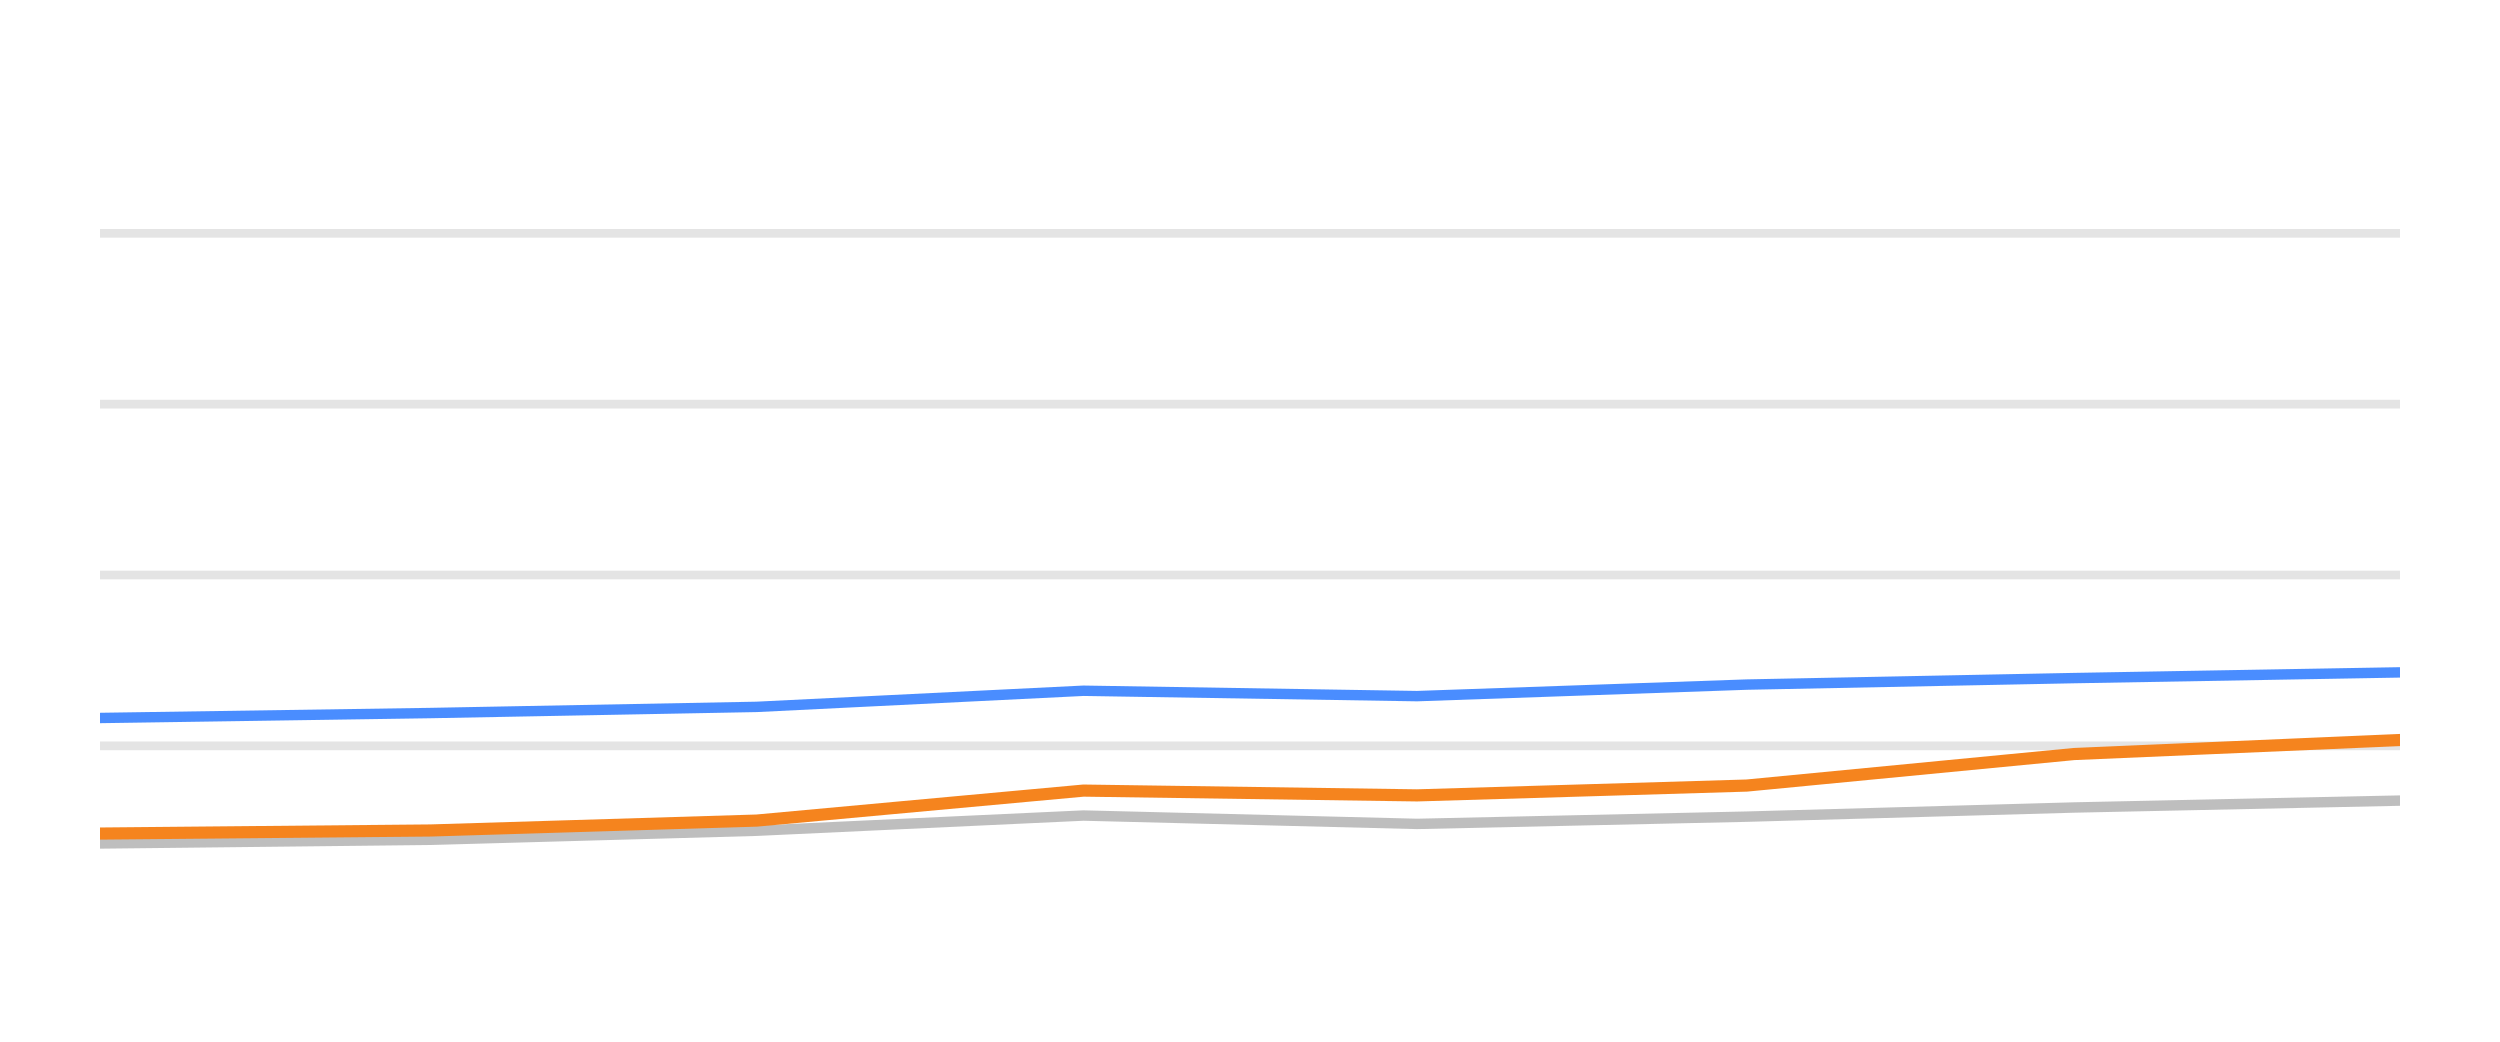
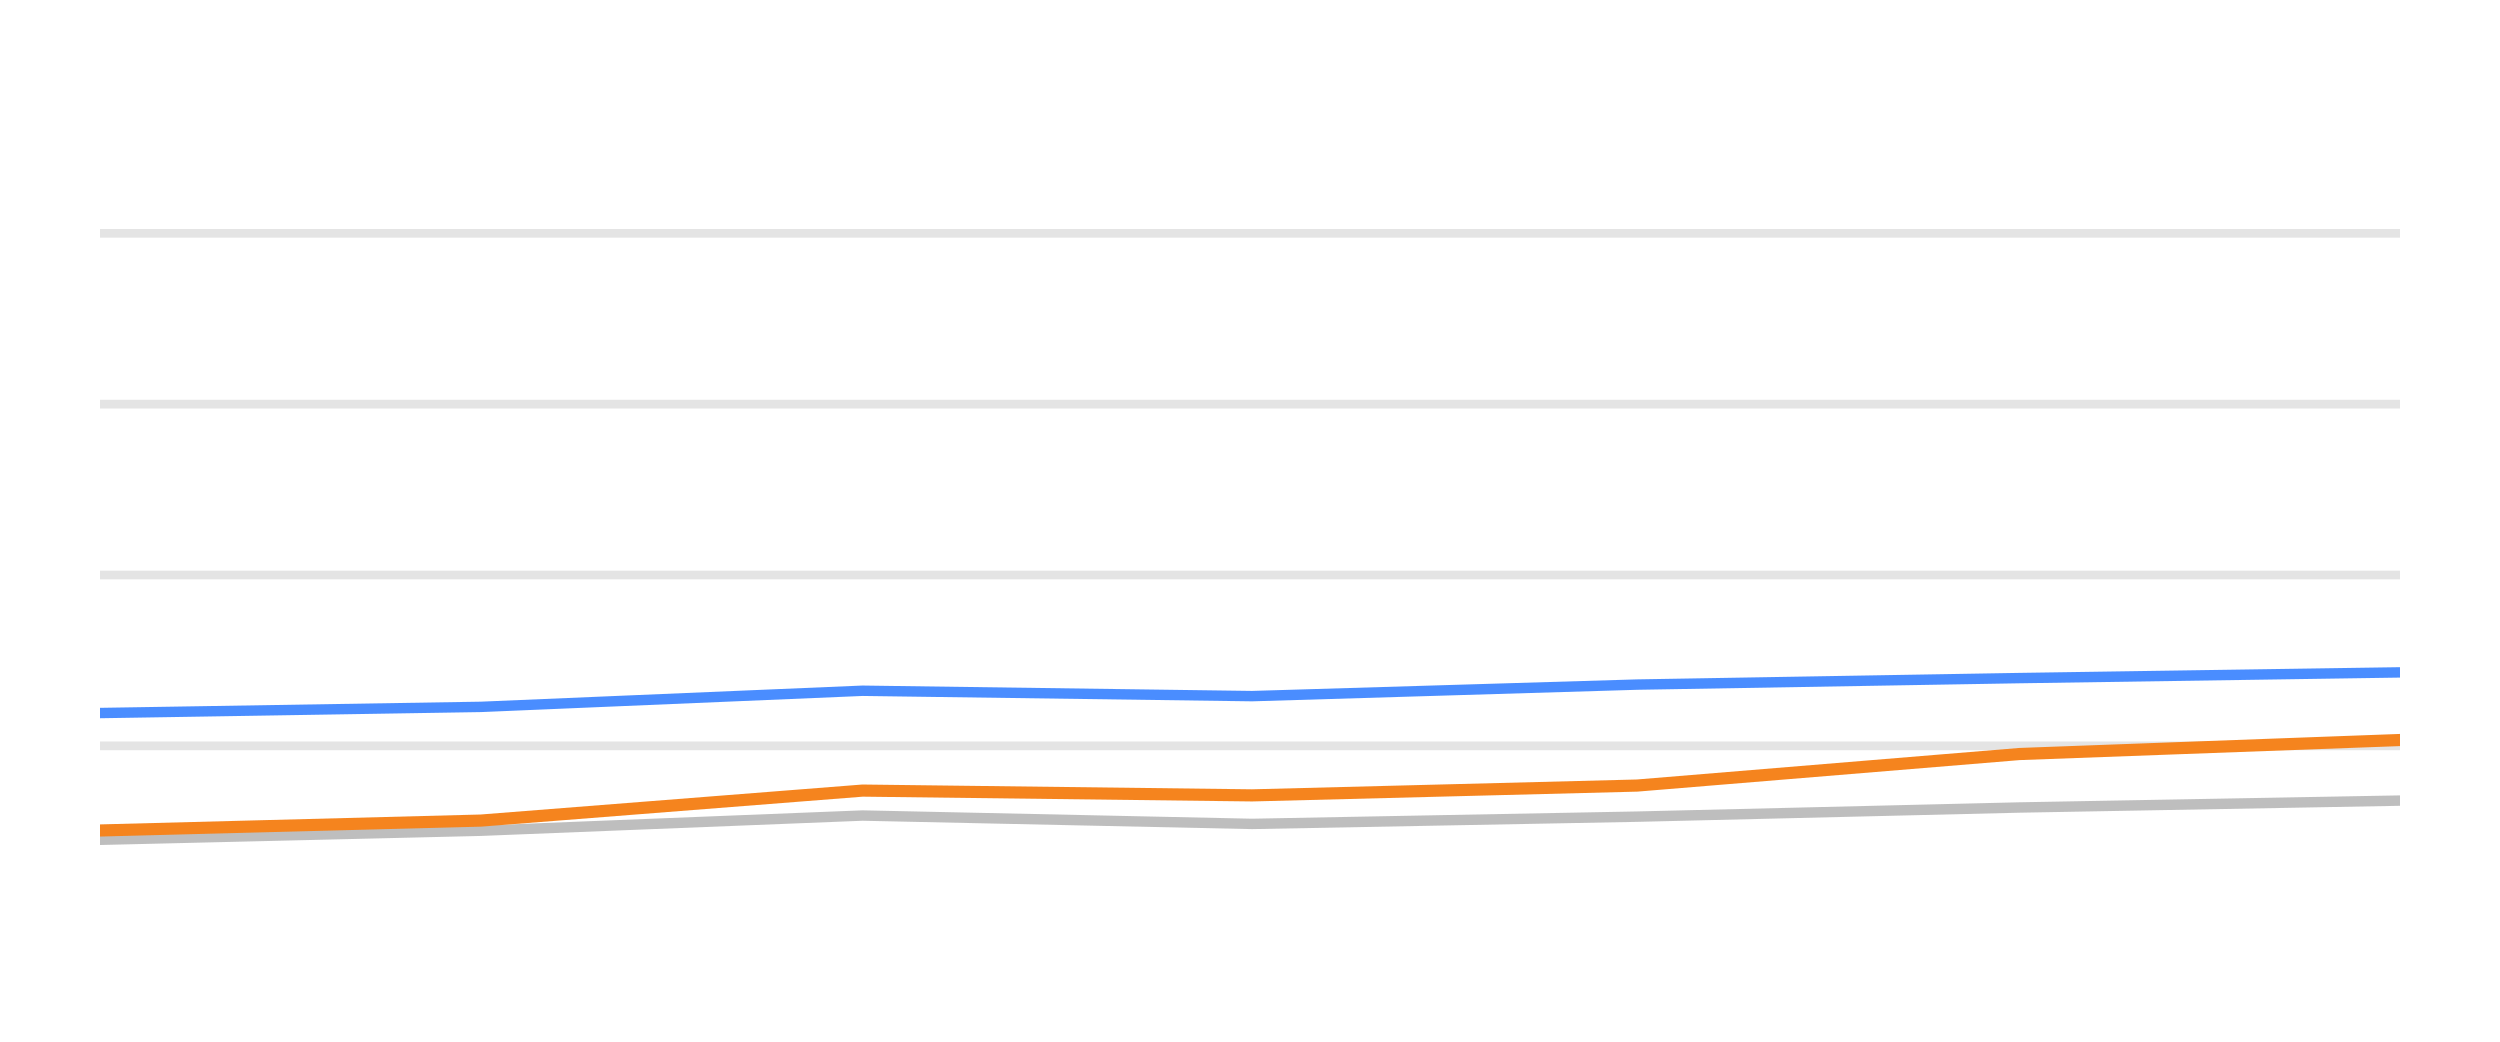
<svg xmlns="http://www.w3.org/2000/svg" width="144pt" height="60pt" viewBox="0 0 144 60" version="1.1">
  <defs>
    <style type="text/css">*{stroke-linejoin: round; stroke-linecap: butt}</style>
  </defs>
  <g id="figure_1">
    <g id="patch_1">
      <path d="M 0 60  L 144 60  L 144 0  L 0 0  L 0 60  z " style="fill: none; opacity: 0" />
    </g>
    <g id="axes_1">
      <g id="patch_2">
        <path d="M 5.76 52.8  L 138.24 52.8  L 138.24 3.6  L 5.76 3.6  L 5.76 52.8  z " style="fill: none" />
      </g>
      <g id="matplotlib.axis_1" />
      <g id="matplotlib.axis_2" />
      <g id="line2d_1">
-         <path d="M 5.76 42.96  L 138.24 42.96  " clip-path="url(#p5ed665a6e8)" style="fill: none; stroke: #b2b2b2; stroke-opacity: 0.35; stroke-width: 0.5; stroke-linecap: square" />
+         <path d="M 5.76 42.96  L 138.24 42.96  " clip-path="url(#pb5224c22e1)" style="fill: none; stroke: #b2b2b2; stroke-opacity: 0.35; stroke-width: 0.5; stroke-linecap: square" />
      </g>
      <g id="line2d_2">
-         <path d="M 5.76 33.12  L 138.24 33.12  " clip-path="url(#p5ed665a6e8)" style="fill: none; stroke: #b2b2b2; stroke-opacity: 0.35; stroke-width: 0.5; stroke-linecap: square" />
+         <path d="M 5.76 33.12  L 138.24 33.12  " clip-path="url(#pb5224c22e1)" style="fill: none; stroke: #b2b2b2; stroke-opacity: 0.35; stroke-width: 0.5; stroke-linecap: square" />
      </g>
      <g id="line2d_3">
-         <path d="M 5.76 23.28  L 138.24 23.28  " clip-path="url(#p5ed665a6e8)" style="fill: none; stroke: #b2b2b2; stroke-opacity: 0.35; stroke-width: 0.5; stroke-linecap: square" />
+         <path d="M 5.76 23.28  L 138.24 23.28  " clip-path="url(#pb5224c22e1)" style="fill: none; stroke: #b2b2b2; stroke-opacity: 0.35; stroke-width: 0.5; stroke-linecap: square" />
      </g>
      <g id="line2d_4">
-         <path d="M 5.76 13.44  L 138.24 13.44  " clip-path="url(#p5ed665a6e8)" style="fill: none; stroke: #b2b2b2; stroke-opacity: 0.35; stroke-width: 0.5; stroke-linecap: square" />
+         <path d="M 5.76 13.44  L 138.24 13.44  " clip-path="url(#pb5224c22e1)" style="fill: none; stroke: #b2b2b2; stroke-opacity: 0.35; stroke-width: 0.5; stroke-linecap: square" />
      </g>
      <g id="line2d_5">
-         <path d="M 5.76 48.584  L 24.796 48.372  L 43.587 47.85  L 62.409 46.975  L 81.619 47.457  L 100.614 47.039  L 119.466 46.512  L 138.24 46.114  " clip-path="url(#p5ed665a6e8)" style="fill: none; stroke: #bebebe; stroke-width: 0.6; stroke-linecap: round" />
+         <path d="M 5.76 48.372  L 27.704 47.85  L 49.685 46.975  L 72.118 47.457  L 94.3 47.039  L 116.316 46.512  L 138.24 46.114  " clip-path="url(#pb5224c22e1)" style="fill: none; stroke: #bebebe; stroke-width: 0.6; stroke-linecap: round" />
      </g>
      <g id="line2d_6">
-         <path d="M 5.76 41.356  L 24.796 41.071  L 43.587 40.716  L 62.409 39.787  L 81.619 40.097  L 100.614 39.432  L 119.466 39.058  L 138.24 38.729  " clip-path="url(#p5ed665a6e8)" style="fill: none; stroke: #4a8dff; stroke-width: 0.6; stroke-linecap: round" />
+         <path d="M 5.76 41.071  L 27.704 40.716  L 49.685 39.787  L 72.118 40.097  L 94.3 39.432  L 116.316 39.058  L 138.24 38.729  " clip-path="url(#pb5224c22e1)" style="fill: none; stroke: #4a8dff; stroke-width: 0.6; stroke-linecap: round" />
      </g>
      <g id="line2d_7">
-         <path d="M 5.76 48.013  L 24.796 47.836  L 43.587 47.265  L 62.409 45.538  L 81.619 45.814  L 100.614 45.248  L 119.466 43.432  L 138.24 42.625  " clip-path="url(#p5ed665a6e8)" style="fill: none; stroke: #f5841e; stroke-width: 0.7; stroke-linecap: round" />
+         <path d="M 5.76 47.836  L 27.704 47.265  L 49.685 45.538  L 72.118 45.814  L 94.3 45.248  L 116.316 43.432  L 138.24 42.625  " clip-path="url(#pb5224c22e1)" style="fill: none; stroke: #f5841e; stroke-width: 0.7; stroke-linecap: round" />
      </g>
    </g>
  </g>
  <defs>
-     <clipPath id="p5ed665a6e8">
+     <clipPath id="pb5224c22e1">
      <rect x="5.76" y="3.6" width="132.48" height="49.2" />
    </clipPath>
  </defs>
</svg>
